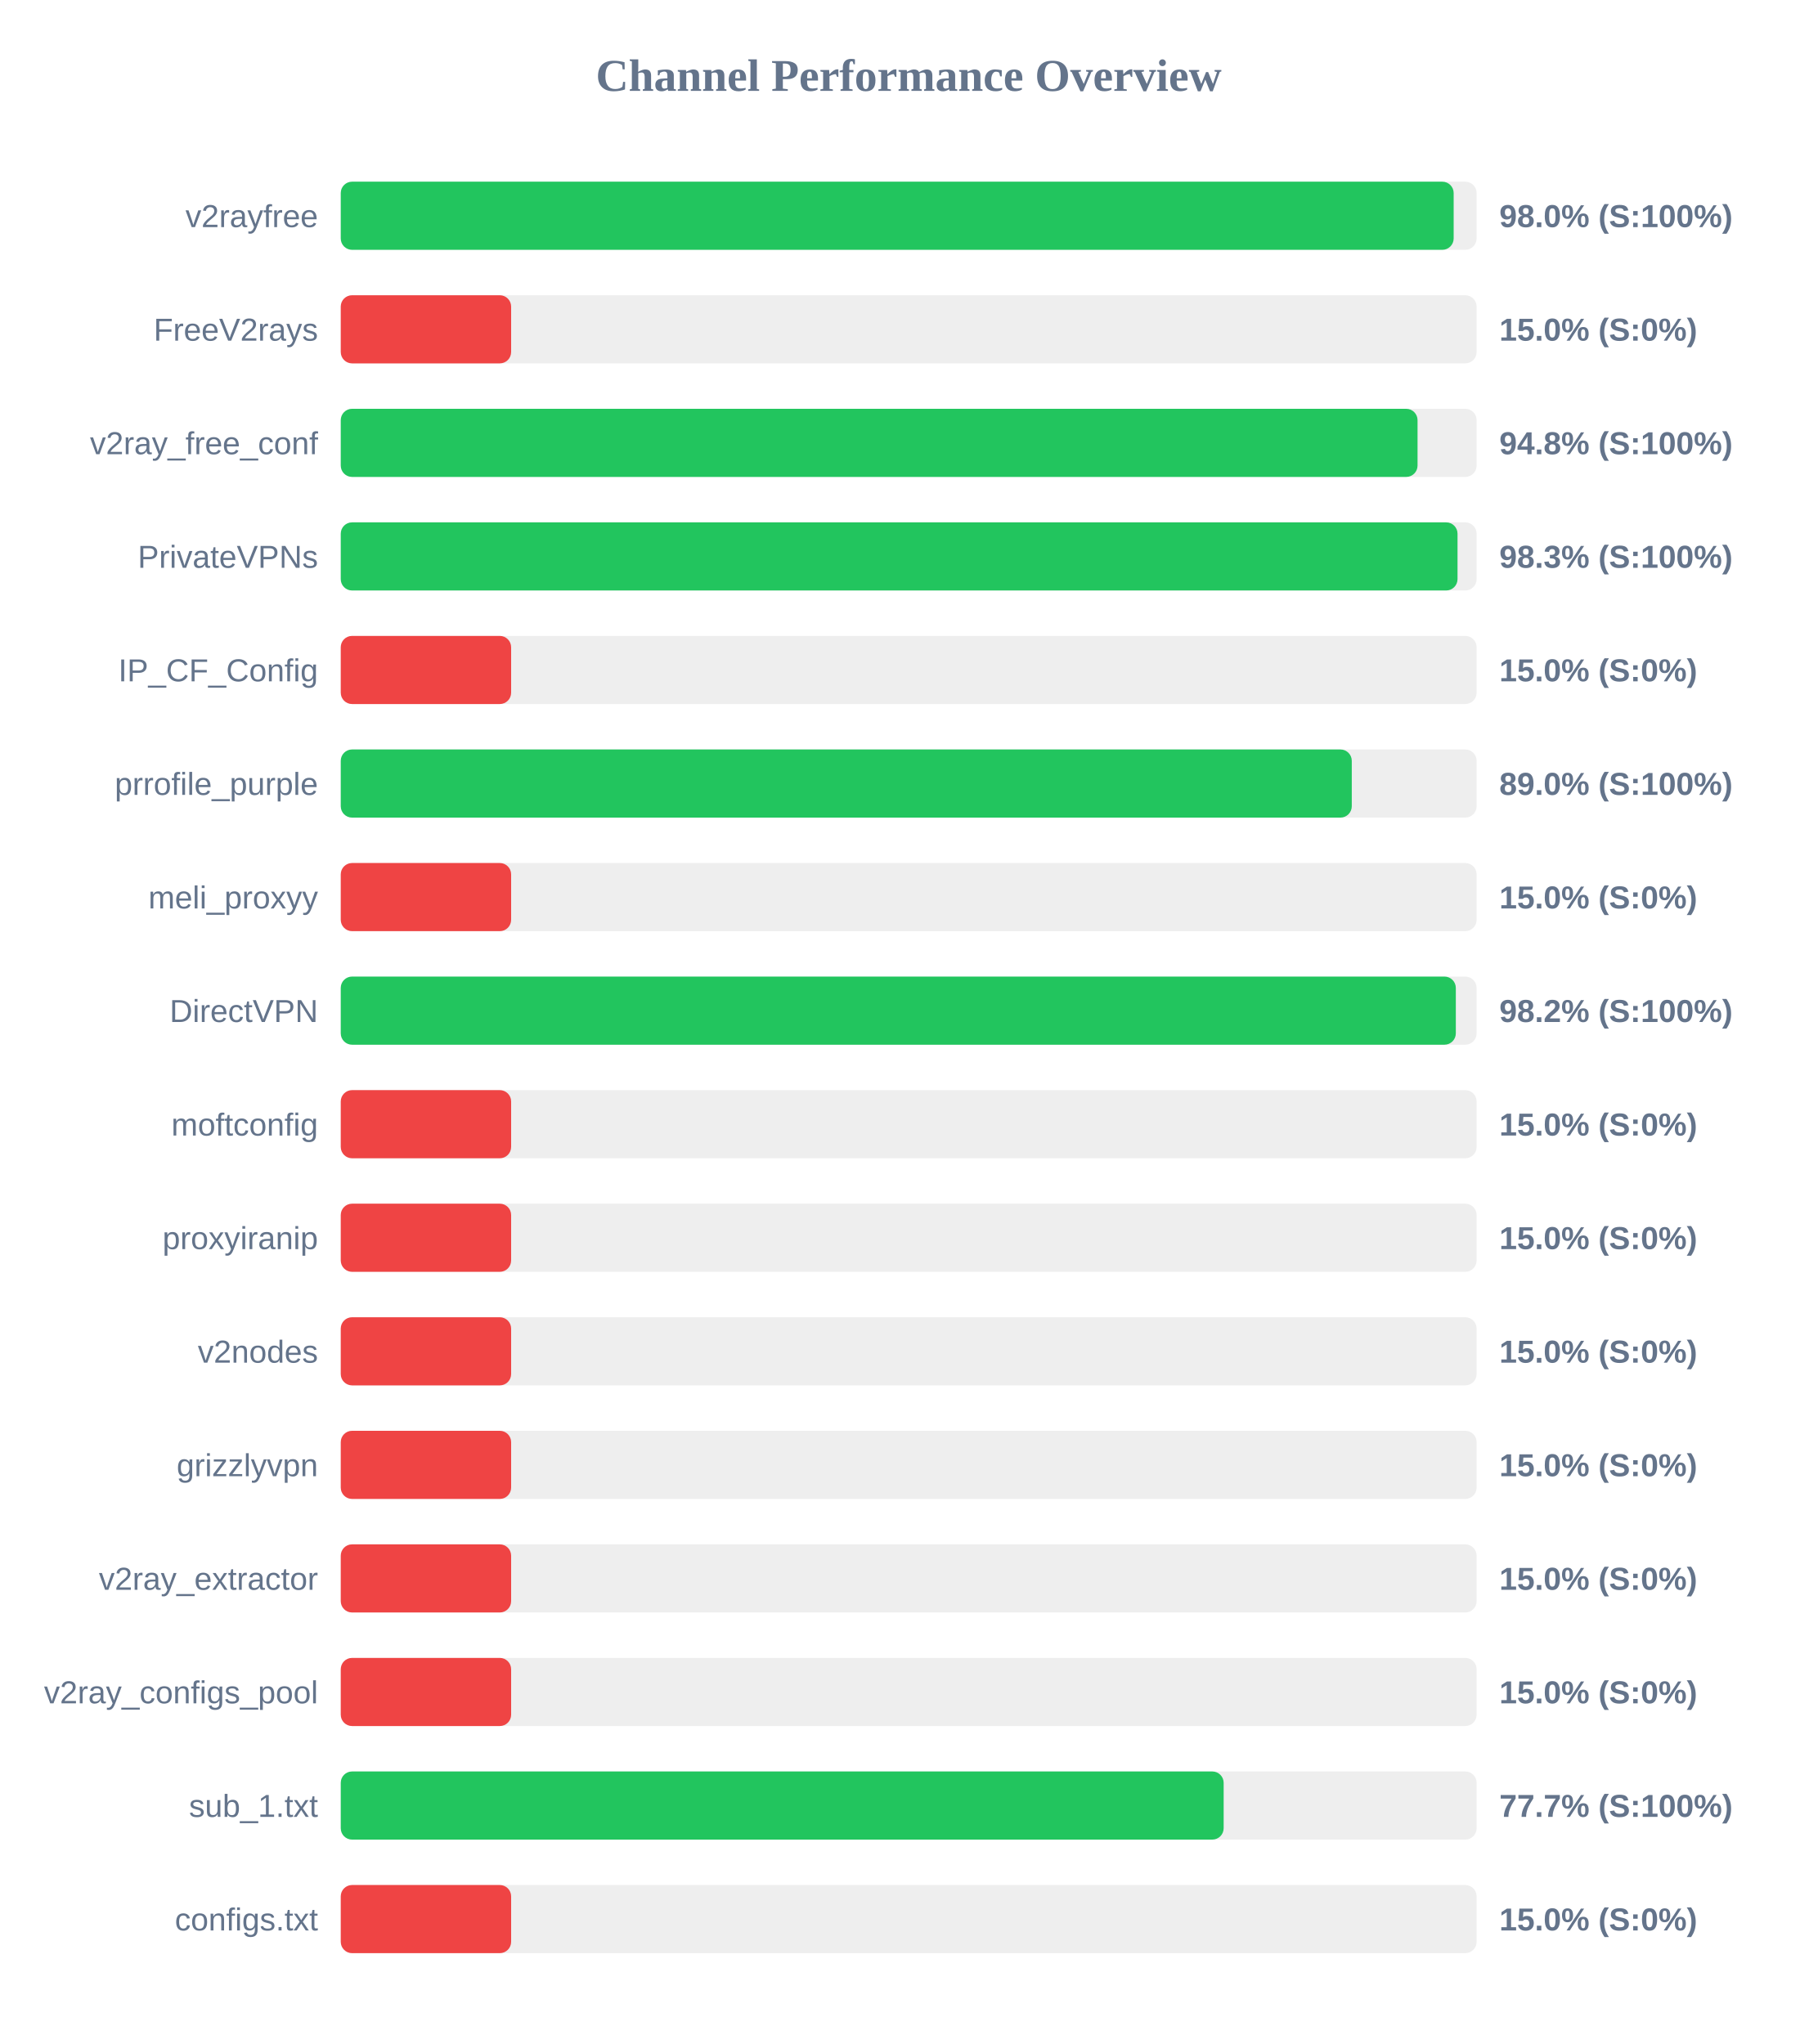
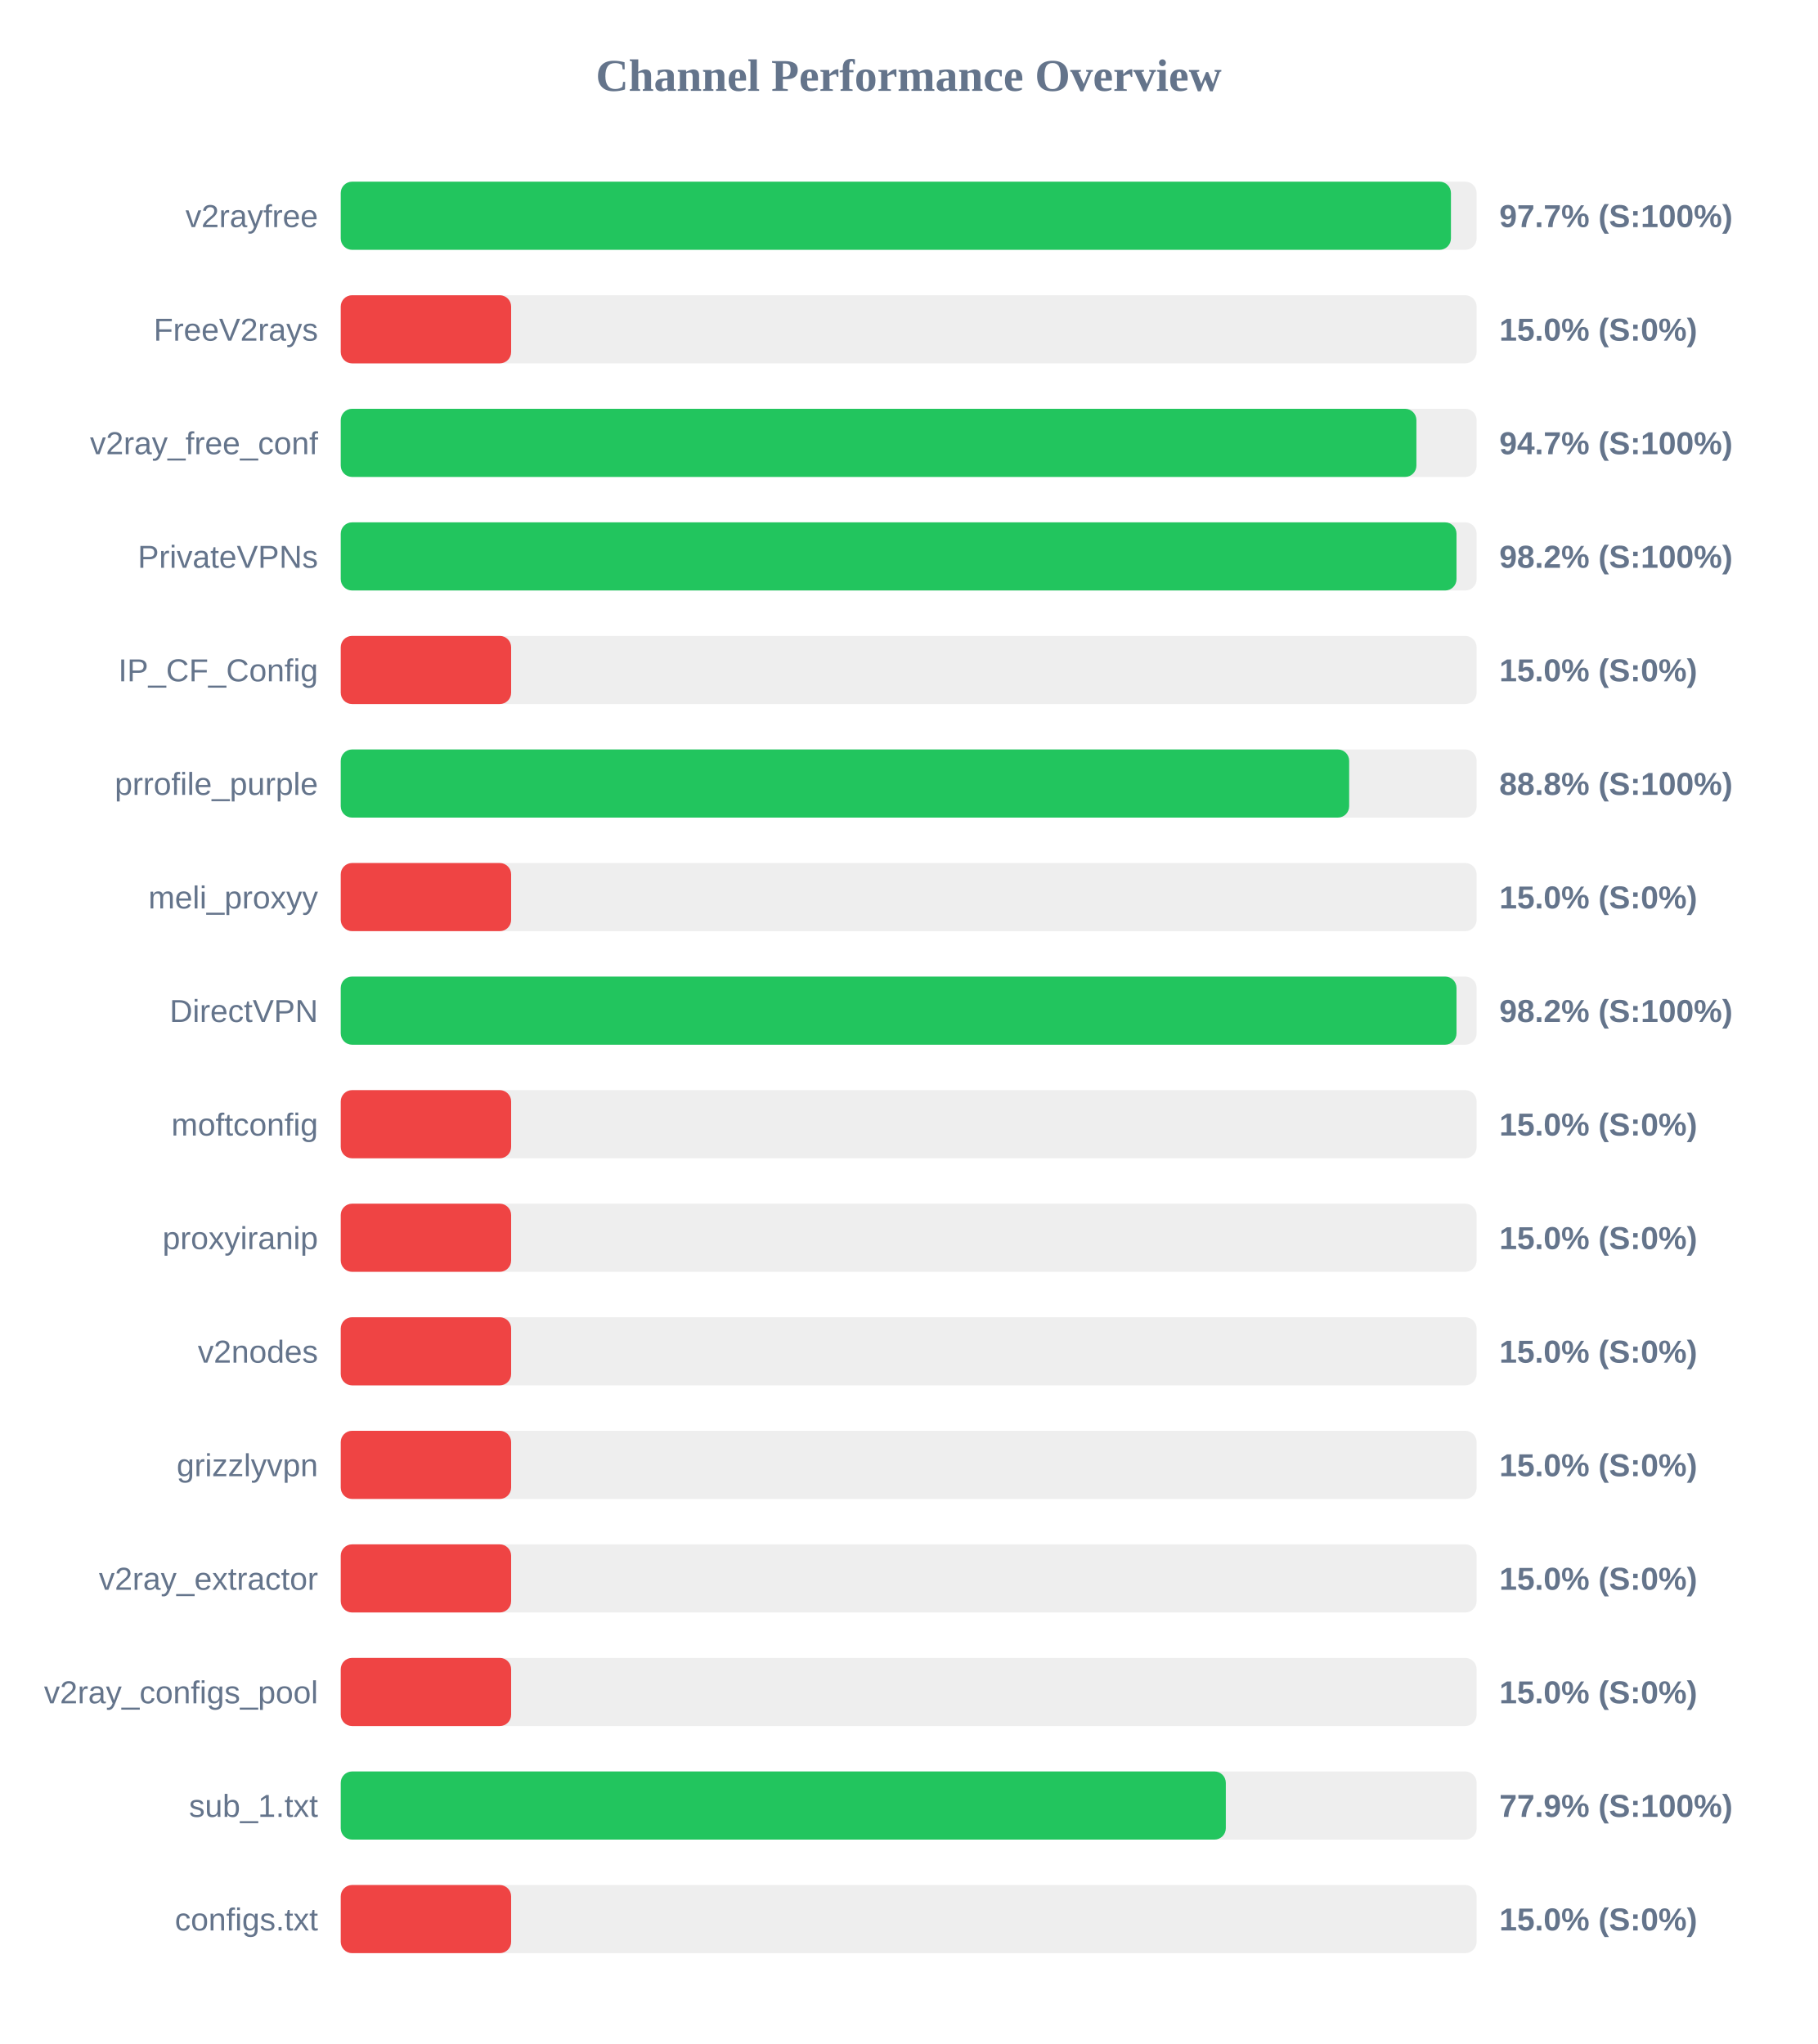
<svg xmlns="http://www.w3.org/2000/svg" width="800" height="900" version="1.1">
  <style>
        .row { font: 14px Arial; fill: #64748b; }
        .score { font: bold 14px Arial; fill: #64748b; }
    </style>
  <text x="400" y="40" text-anchor="middle" font-size="20px" font-weight="bold" fill="#64748b">Channel Performance Overview</text>
  <rect x="150" y="80" width="500" height="30" fill="#eee" rx="5" />
-   <rect x="150" y="80" width="489.9" height="30" fill="#22c55e" rx="5" />
+   <rect x="150" y="80" width="488.7" height="30" fill="#22c55e" rx="5" />
  <text x="140" y="100" text-anchor="end" class="row">v2rayfree</text>
-   <text x="660" y="100" text-anchor="start" class="score">98.0% (S:100%)</text>
+   <text x="660" y="100" text-anchor="start" class="score">97.7% (S:100%)</text>
  <rect x="150" y="130" width="500" height="30" fill="#eee" rx="5" />
  <rect x="150" y="130" width="75.0" height="30" fill="#ef4444" rx="5" />
  <text x="140" y="150" text-anchor="end" class="row">FreeV2rays</text>
  <text x="660" y="150" text-anchor="start" class="score">15.0% (S:0%)</text>
  <rect x="150" y="180" width="500" height="30" fill="#eee" rx="5" />
-   <rect x="150" y="180" width="474.0" height="30" fill="#22c55e" rx="5" />
+   <rect x="150" y="180" width="473.5" height="30" fill="#22c55e" rx="5" />
  <text x="140" y="200" text-anchor="end" class="row">v2ray_free_conf</text>
-   <text x="660" y="200" text-anchor="start" class="score">94.8% (S:100%)</text>
+   <text x="660" y="200" text-anchor="start" class="score">94.7% (S:100%)</text>
  <rect x="150" y="230" width="500" height="30" fill="#eee" rx="5" />
-   <rect x="150" y="230" width="491.6" height="30" fill="#22c55e" rx="5" />
+   <rect x="150" y="230" width="491.15" height="30" fill="#22c55e" rx="5" />
  <text x="140" y="250" text-anchor="end" class="row">PrivateVPNs</text>
-   <text x="660" y="250" text-anchor="start" class="score">98.3% (S:100%)</text>
+   <text x="660" y="250" text-anchor="start" class="score">98.2% (S:100%)</text>
  <rect x="150" y="280" width="500" height="30" fill="#eee" rx="5" />
  <rect x="150" y="280" width="75.0" height="30" fill="#ef4444" rx="5" />
  <text x="140" y="300" text-anchor="end" class="row">IP_CF_Config</text>
  <text x="660" y="300" text-anchor="start" class="score">15.0% (S:0%)</text>
  <rect x="150" y="330" width="500" height="30" fill="#eee" rx="5" />
-   <rect x="150" y="330" width="445.05" height="30" fill="#22c55e" rx="5" />
+   <rect x="150" y="330" width="443.9" height="30" fill="#22c55e" rx="5" />
  <text x="140" y="350" text-anchor="end" class="row">prrofile_purple</text>
-   <text x="660" y="350" text-anchor="start" class="score">89.0% (S:100%)</text>
+   <text x="660" y="350" text-anchor="start" class="score">88.8% (S:100%)</text>
  <rect x="150" y="380" width="500" height="30" fill="#eee" rx="5" />
  <rect x="150" y="380" width="75.0" height="30" fill="#ef4444" rx="5" />
  <text x="140" y="400" text-anchor="end" class="row">meli_proxyy</text>
  <text x="660" y="400" text-anchor="start" class="score">15.0% (S:0%)</text>
  <rect x="150" y="430" width="500" height="30" fill="#eee" rx="5" />
-   <rect x="150" y="430" width="490.85" height="30" fill="#22c55e" rx="5" />
+   <rect x="150" y="430" width="491.15" height="30" fill="#22c55e" rx="5" />
  <text x="140" y="450" text-anchor="end" class="row">DirectVPN</text>
  <text x="660" y="450" text-anchor="start" class="score">98.2% (S:100%)</text>
  <rect x="150" y="480" width="500" height="30" fill="#eee" rx="5" />
  <rect x="150" y="480" width="75.0" height="30" fill="#ef4444" rx="5" />
  <text x="140" y="500" text-anchor="end" class="row">moftconfig</text>
  <text x="660" y="500" text-anchor="start" class="score">15.0% (S:0%)</text>
  <rect x="150" y="530" width="500" height="30" fill="#eee" rx="5" />
  <rect x="150" y="530" width="75.0" height="30" fill="#ef4444" rx="5" />
  <text x="140" y="550" text-anchor="end" class="row">proxyiranip</text>
  <text x="660" y="550" text-anchor="start" class="score">15.0% (S:0%)</text>
  <rect x="150" y="580" width="500" height="30" fill="#eee" rx="5" />
  <rect x="150" y="580" width="75.0" height="30" fill="#ef4444" rx="5" />
  <text x="140" y="600" text-anchor="end" class="row">v2nodes</text>
  <text x="660" y="600" text-anchor="start" class="score">15.0% (S:0%)</text>
  <rect x="150" y="630" width="500" height="30" fill="#eee" rx="5" />
  <rect x="150" y="630" width="75.0" height="30" fill="#ef4444" rx="5" />
  <text x="140" y="650" text-anchor="end" class="row">grizzlyvpn</text>
  <text x="660" y="650" text-anchor="start" class="score">15.0% (S:0%)</text>
  <rect x="150" y="680" width="500" height="30" fill="#eee" rx="5" />
  <rect x="150" y="680" width="75.0" height="30" fill="#ef4444" rx="5" />
  <text x="140" y="700" text-anchor="end" class="row">v2ray_extractor</text>
  <text x="660" y="700" text-anchor="start" class="score">15.0% (S:0%)</text>
  <rect x="150" y="730" width="500" height="30" fill="#eee" rx="5" />
  <rect x="150" y="730" width="75.0" height="30" fill="#ef4444" rx="5" />
  <text x="140" y="750" text-anchor="end" class="row">v2ray_configs_pool</text>
  <text x="660" y="750" text-anchor="start" class="score">15.0% (S:0%)</text>
  <rect x="150" y="780" width="500" height="30" fill="#eee" rx="5" />
-   <rect x="150" y="780" width="388.65" height="30" fill="#22c55e" rx="5" />
+   <rect x="150" y="780" width="389.6" height="30" fill="#22c55e" rx="5" />
  <text x="140" y="800" text-anchor="end" class="row">sub_1.txt</text>
-   <text x="660" y="800" text-anchor="start" class="score">77.7% (S:100%)</text>
+   <text x="660" y="800" text-anchor="start" class="score">77.9% (S:100%)</text>
  <rect x="150" y="830" width="500" height="30" fill="#eee" rx="5" />
  <rect x="150" y="830" width="75.0" height="30" fill="#ef4444" rx="5" />
  <text x="140" y="850" text-anchor="end" class="row">configs.txt</text>
  <text x="660" y="850" text-anchor="start" class="score">15.0% (S:0%)</text>
</svg>
